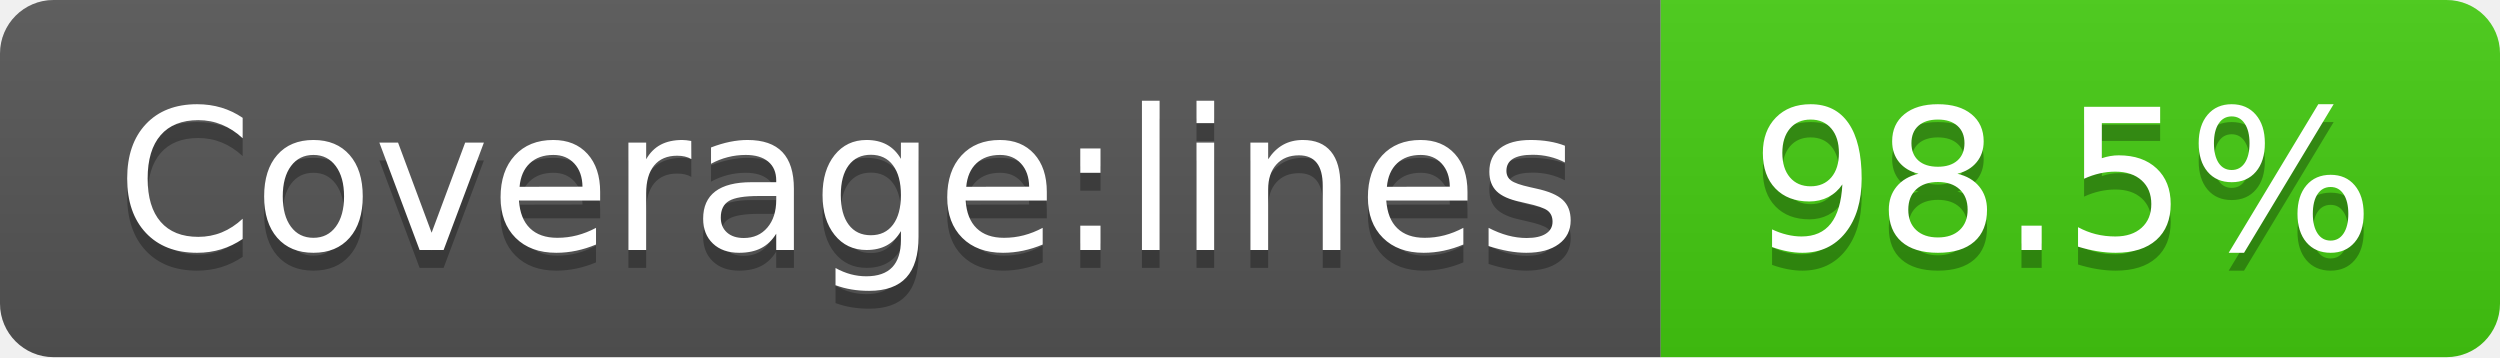
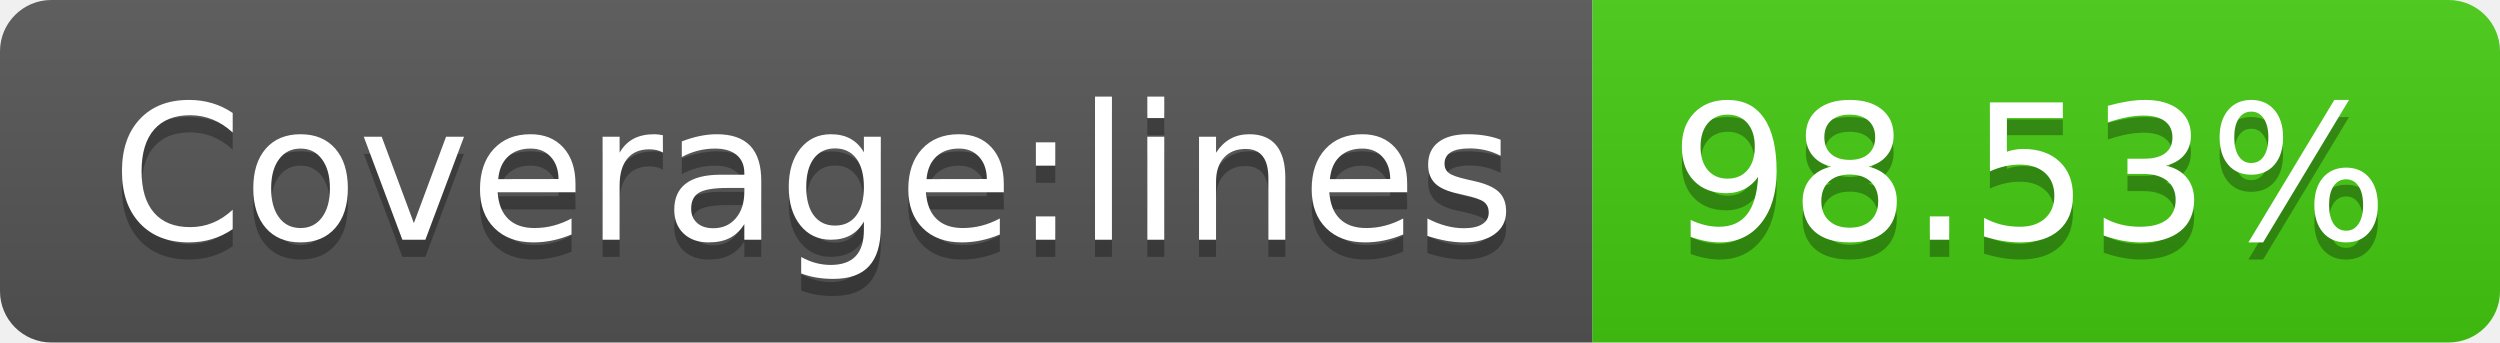
- <svg xmlns="http://www.w3.org/2000/svg" width="140" height="20" role="img" aria-label="Coverage:lines: 98.5%">
+ <svg xmlns="http://www.w3.org/2000/svg" width="146" height="20" role="img" aria-label="Coverage:lines: 98.53%">
  <linearGradient id="s" x2="0" y2="100%">
    <stop offset="0" stop-color="#bbb" stop-opacity=".1" />
    <stop offset="1" stop-opacity=".1" />
  </linearGradient>
  <clipPath id="r">
-     <rect width="140" height="20" rx="3" fill="#fff" />
+     <rect width="146" height="20" rx="3" fill="#fff" />
  </clipPath>
  <g clip-path="url(#r)">
    <rect width="93" height="20" fill="#555" />
-     <rect x="93" width="47" height="20" fill="#4c1" />
-     <rect width="140" height="20" fill="url(#s)" />
+     <rect x="93" width="53" height="20" fill="#4c1" />
+     <rect width="146" height="20" fill="url(#s)" />
  </g>
  <g fill="#fff" text-anchor="middle" font-family="Verdana,Geneva,DejaVu Sans,sans-serif" text-rendering="geometricPrecision" font-size="110">
    <text aria-hidden="true" x="475" y="150" fill="#010101" fill-opacity=".3" transform="scale(.1)" textLength="830">Coverage:lines</text>
    <text x="475" y="140" transform="scale(.1)" fill="#fff" textLength="830">Coverage:lines</text>
-     <text aria-hidden="true" x="1155" y="150" fill="#010101" fill-opacity=".3" transform="scale(.1)" textLength="370">98.5%</text>
-     <text x="1155" y="140" transform="scale(.1)" fill="#fff" textLength="370">98.5%</text>
+     <text aria-hidden="true" x="1185" y="150" fill="#010101" fill-opacity=".3" transform="scale(.1)" textLength="430">98.53%</text>
+     <text x="1185" y="140" transform="scale(.1)" fill="#fff" textLength="430">98.53%</text>
  </g>
</svg>
